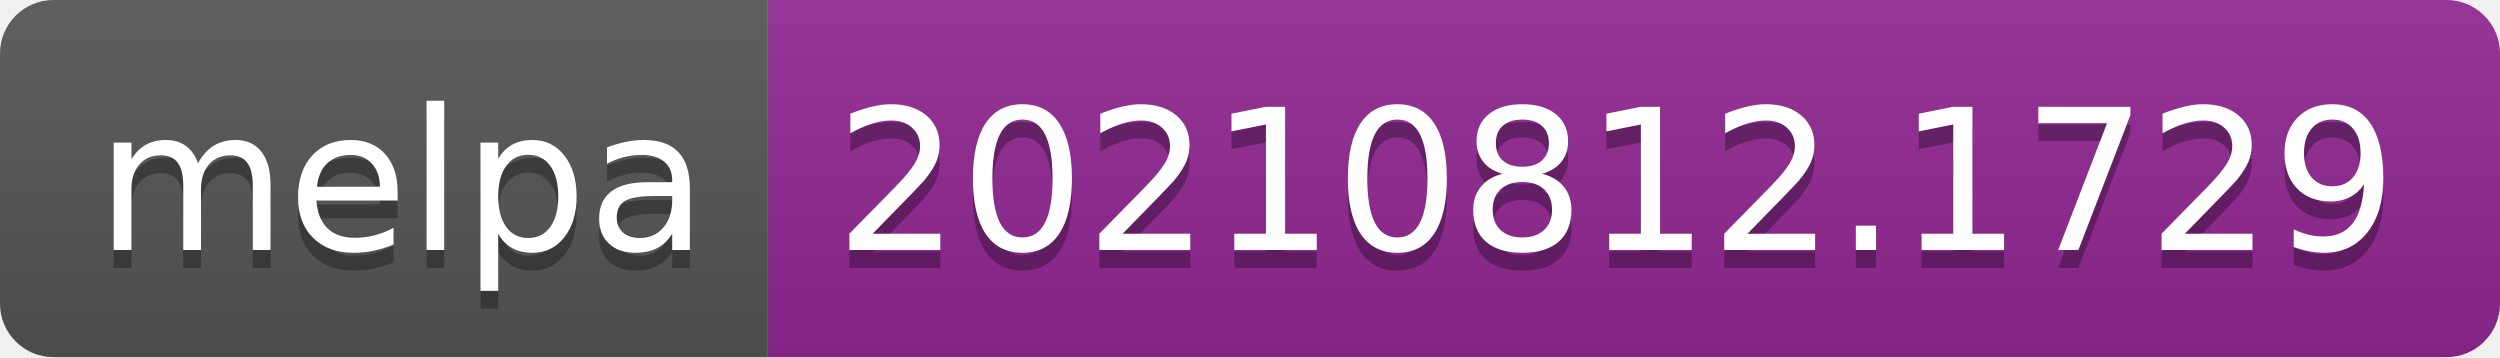
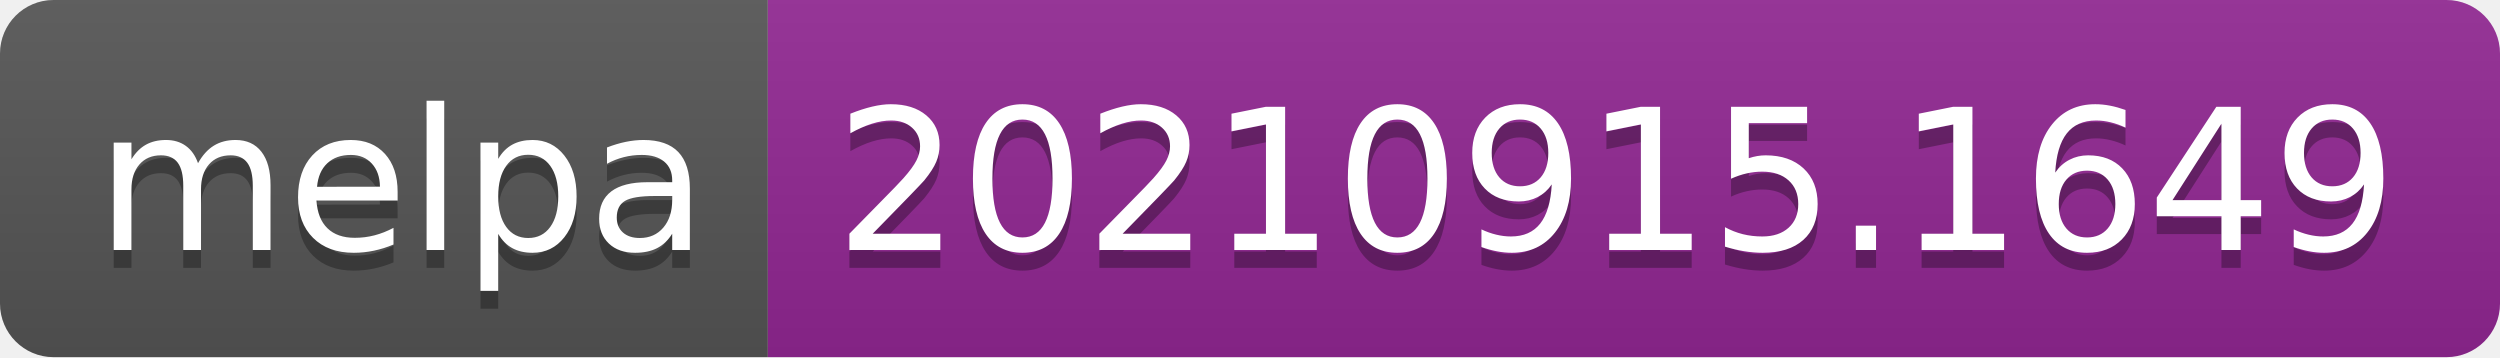
- <svg xmlns="http://www.w3.org/2000/svg" width="140" height="20" role="img" aria-label="melpa: 20210812.1729">
+ <svg xmlns="http://www.w3.org/2000/svg" width="140" height="20" role="img" aria-label="melpa: 20210915.1649">
  <linearGradient id="s" x2="0" y2="100%">
    <stop offset="0" stop-color="#bbb" stop-opacity=".1" />
    <stop offset="1" stop-opacity=".1" />
  </linearGradient>
  <clipPath id="r">
    <rect width="140" height="20" rx="3" fill="#fff" />
  </clipPath>
  <g clip-path="url(#r)">
    <rect width="43" height="20" fill="#555" />
    <rect x="43" width="97" height="20" fill="#922793" />
    <rect width="140" height="20" fill="url(#s)" />
  </g>
  <g fill="#fff" text-anchor="middle" font-family="Verdana,Geneva,DejaVu Sans,sans-serif" text-rendering="geometricPrecision" font-size="110">
    <text aria-hidden="true" x="225" y="150" fill="#010101" fill-opacity=".3" transform="scale(.1)" textLength="330">melpa</text>
    <text x="225" y="140" transform="scale(.1)" fill="#fff" textLength="330">melpa</text>
-     <text aria-hidden="true" x="905" y="150" fill="#010101" fill-opacity=".3" transform="scale(.1)" textLength="870">20210812.1729</text>
-     <text x="905" y="140" transform="scale(.1)" fill="#fff" textLength="870">20210812.1729</text>
+     <text aria-hidden="true" x="905" y="150" fill="#010101" fill-opacity=".3" transform="scale(.1)" textLength="870">20210915.1649</text>
+     <text x="905" y="140" transform="scale(.1)" fill="#fff" textLength="870">20210915.1649</text>
  </g>
</svg>
